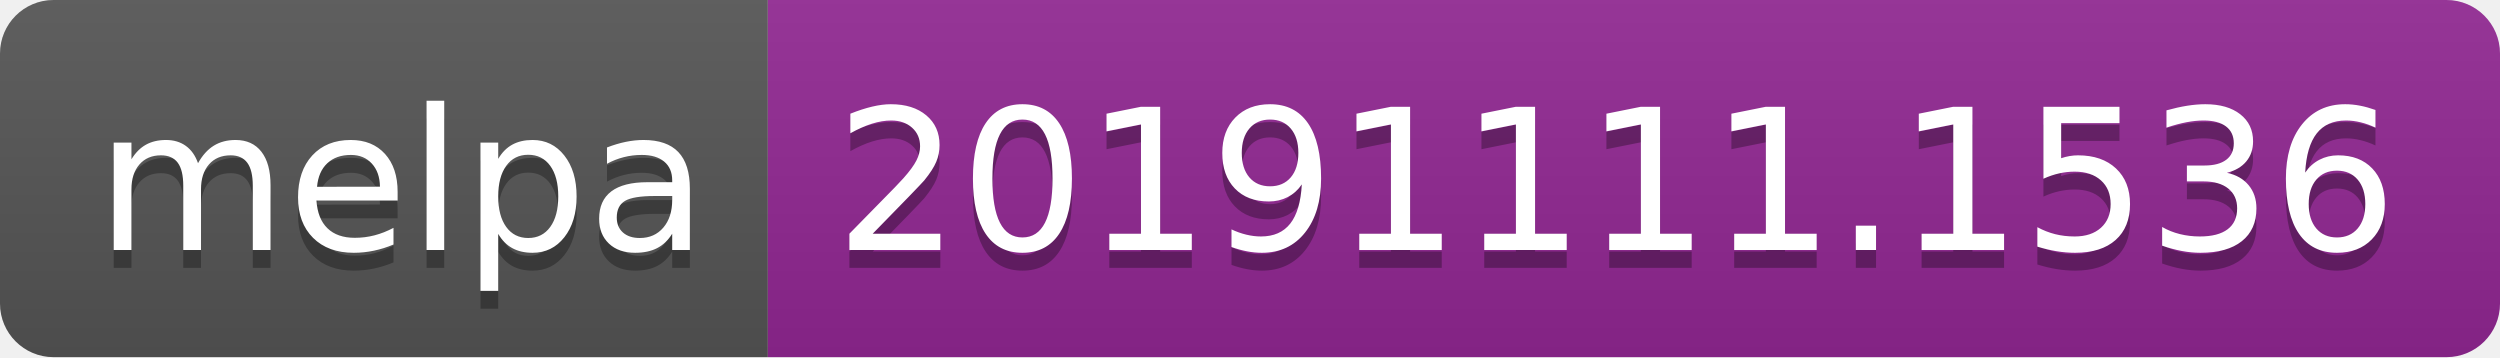
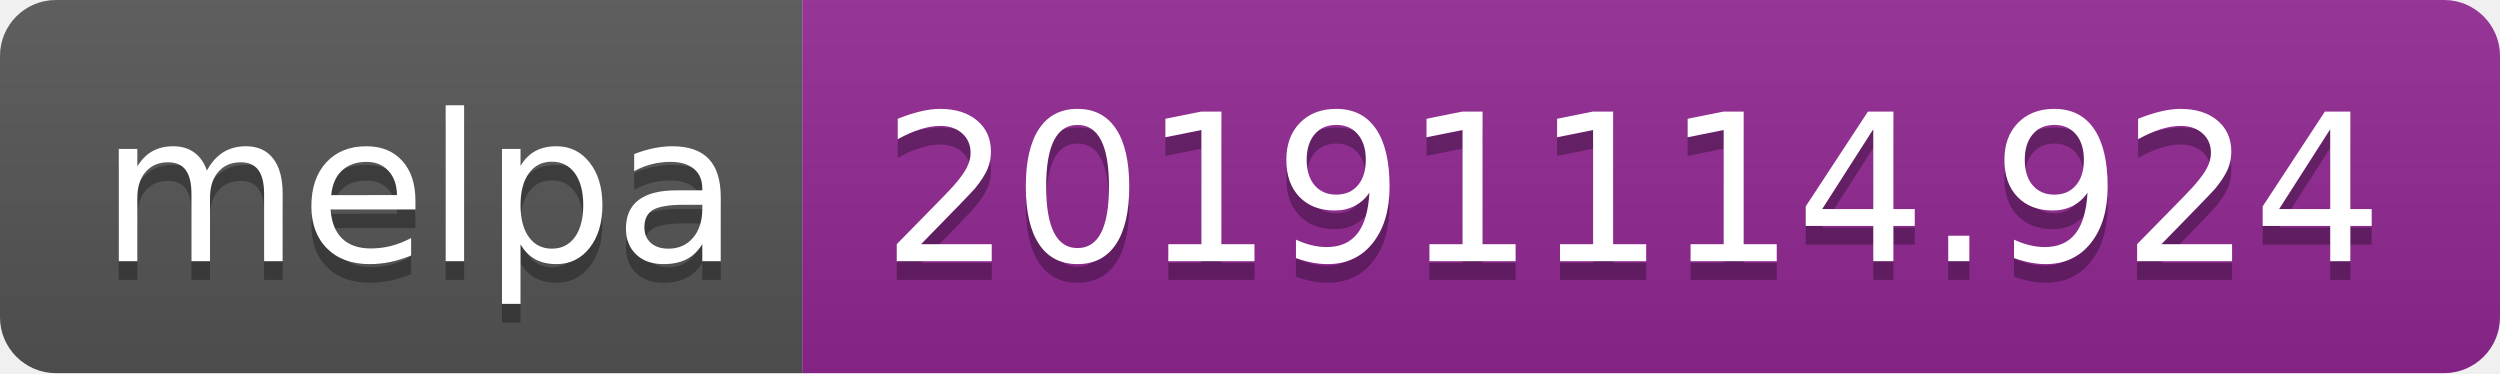
- <svg xmlns="http://www.w3.org/2000/svg" width="140" height="20">
+ <svg xmlns="http://www.w3.org/2000/svg" width="134" height="20">
  <linearGradient id="b" x2="0" y2="100%">
    <stop offset="0" stop-color="#bbb" stop-opacity=".1" />
    <stop offset="1" stop-opacity=".1" />
  </linearGradient>
  <clipPath id="a">
-     <rect width="140" height="20" rx="3" fill="#fff" />
+     <rect width="134" height="20" rx="3" fill="#fff" />
  </clipPath>
  <g clip-path="url(#a)">
    <path fill="#555" d="M0 0h43v20H0z" />
-     <path fill="#922793" d="M43 0h97v20H43z" />
-     <path fill="url(#b)" d="M0 0h140v20H0z" />
+     <path fill="#922793" d="M43 0h91v20H43z" />
+     <path fill="url(#b)" d="M0 0h134v20H0z" />
  </g>
  <g fill="#fff" text-anchor="middle" font-family="DejaVu Sans,Verdana,Geneva,sans-serif" font-size="110">
    <text x="225" y="150" fill="#010101" fill-opacity=".3" transform="scale(.1)" textLength="330">melpa</text>
    <text x="225" y="140" transform="scale(.1)" textLength="330">melpa</text>
-     <text x="905" y="150" fill="#010101" fill-opacity=".3" transform="scale(.1)" textLength="870">20191111.1536</text>
-     <text x="905" y="140" transform="scale(.1)" textLength="870">20191111.1536</text>
+     <text x="875" y="150" fill="#010101" fill-opacity=".3" transform="scale(.1)" textLength="810">20191114.924</text>
+     <text x="875" y="140" transform="scale(.1)" textLength="810">20191114.924</text>
  </g>
</svg>
